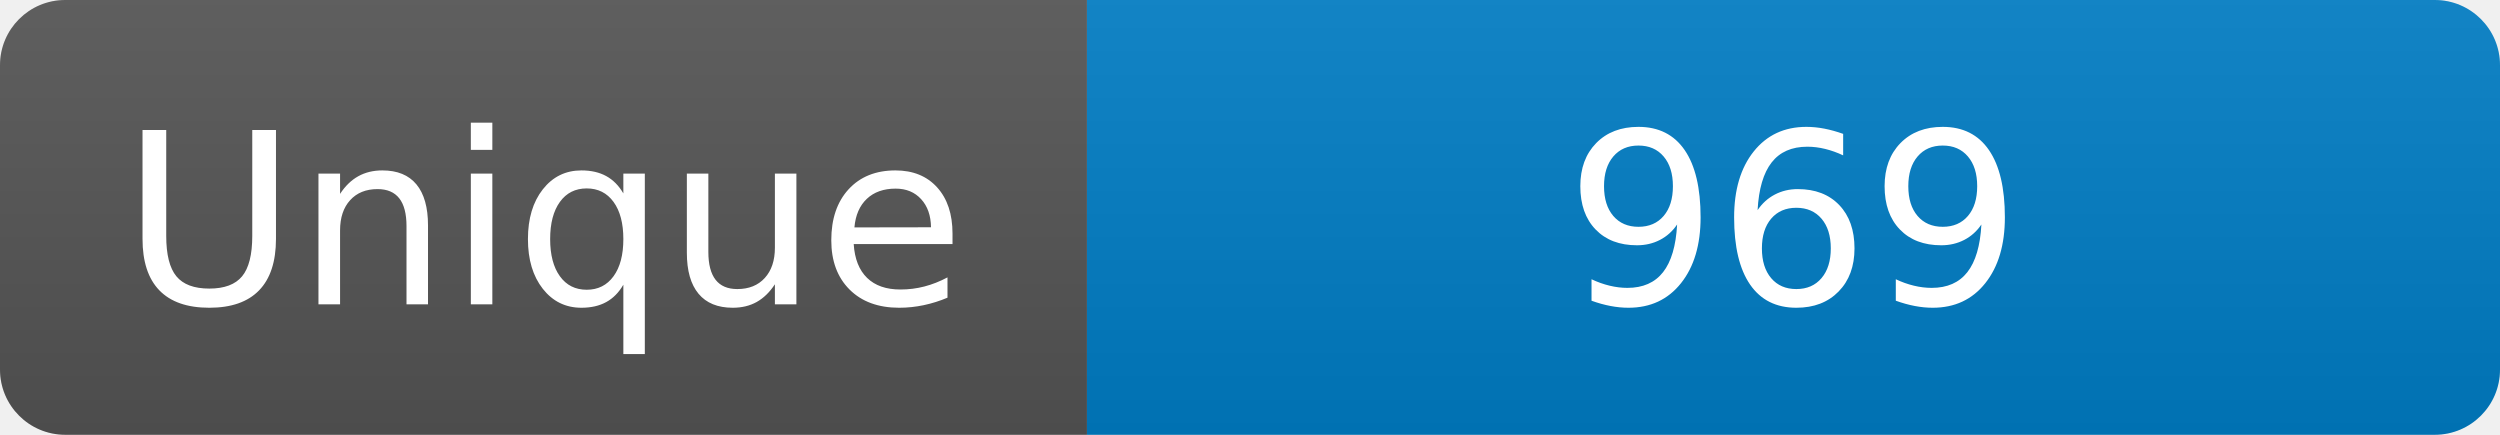
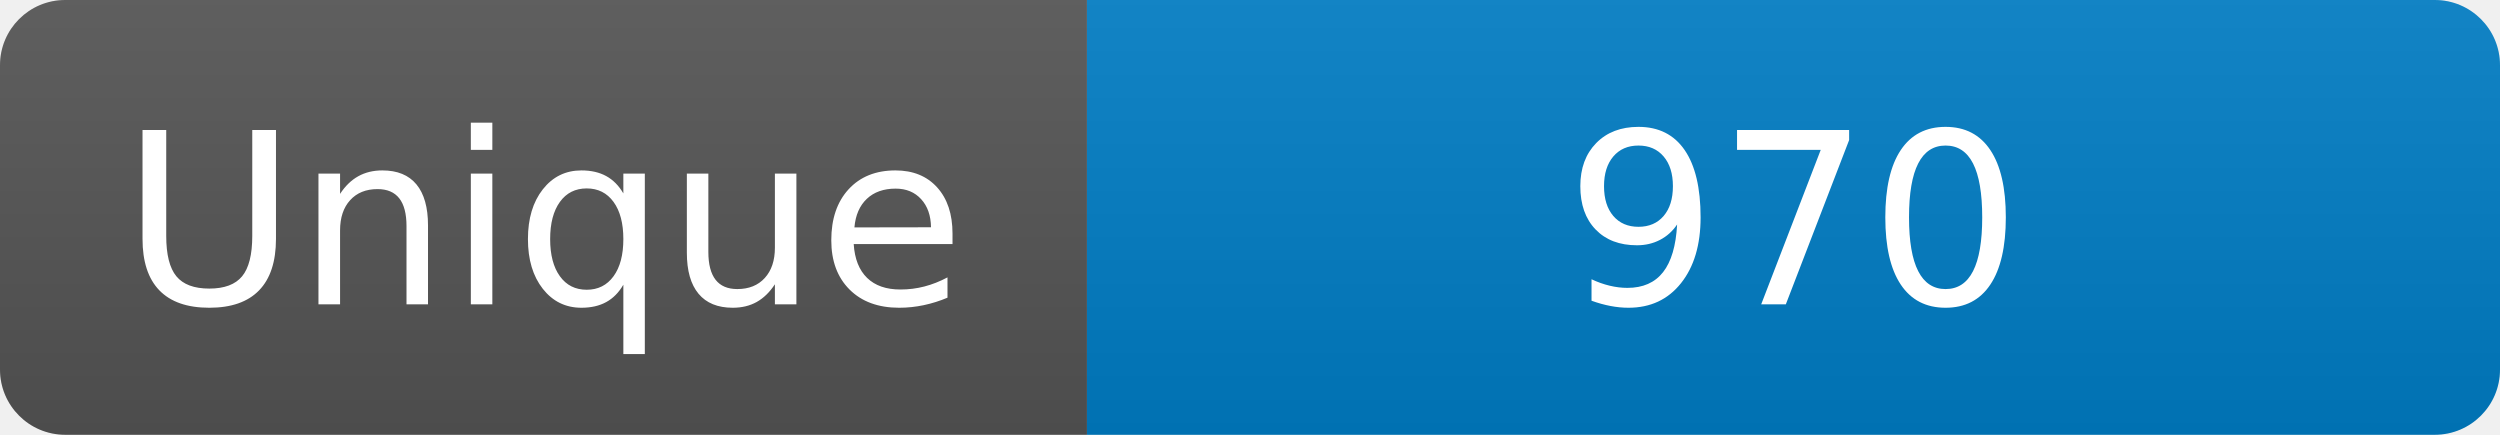
<svg xmlns="http://www.w3.org/2000/svg" width="115" height="20" role="img" aria-label="Maintained?: yes">
  <linearGradient id="s" x2="0" y2="100%">
    <stop offset="0" stop-color="#bbb" stop-opacity=".1" />
    <stop offset="1" stop-opacity=".1" />
  </linearGradient>
  <clipPath id="r">
    <rect width="115" height="20" rx="3" fill="#fff" />
  </clipPath>
  <g clip-path="url(#r)">
    <rect width="50" height="20" fill="#555" />
    <rect x="50" width="160" height="20" fill="#007ec6" />
    <rect width="115" height="20" fill="url(#s)" />
  </g>
  <g fill="#fff" text-anchor="middle" font-family="Verdana,Geneva,DejaVu Sans,sans-serif" font-size="110">
    <text x="250" y="140" transform="scale(.1)" fill="#fff">Unique</text>
-     <text x="825" y="140" transform="scale(.1)" fill="#fff">969</text>
+     <text x="825" y="140" transform="scale(.1)" fill="#fff">970</text>
  </g>
</svg>
